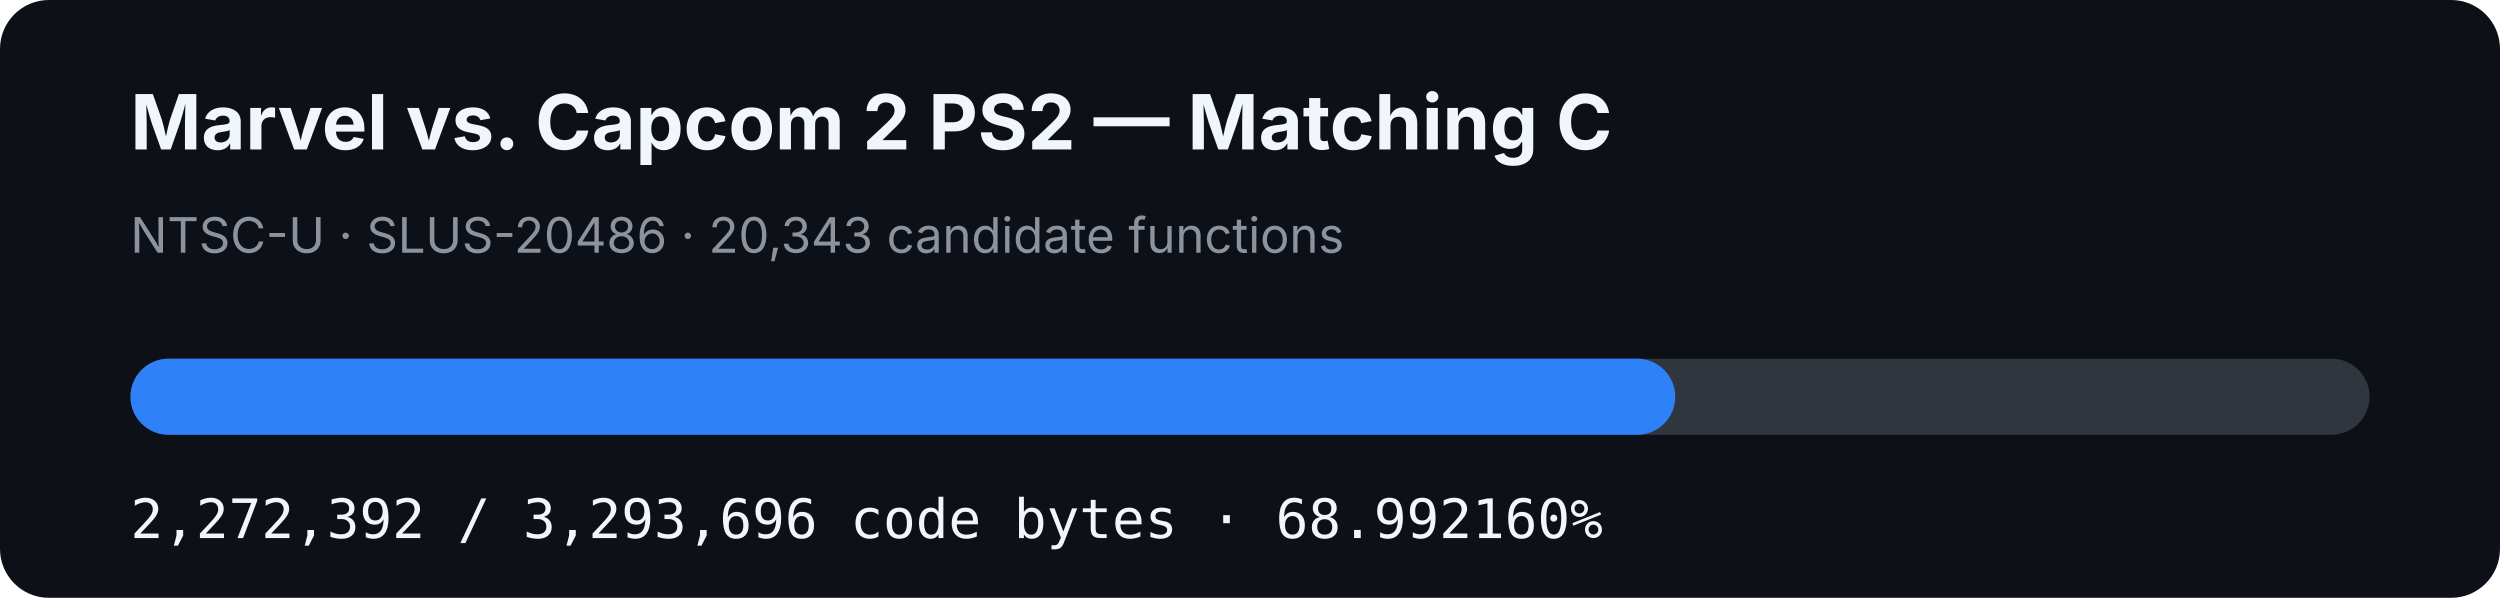
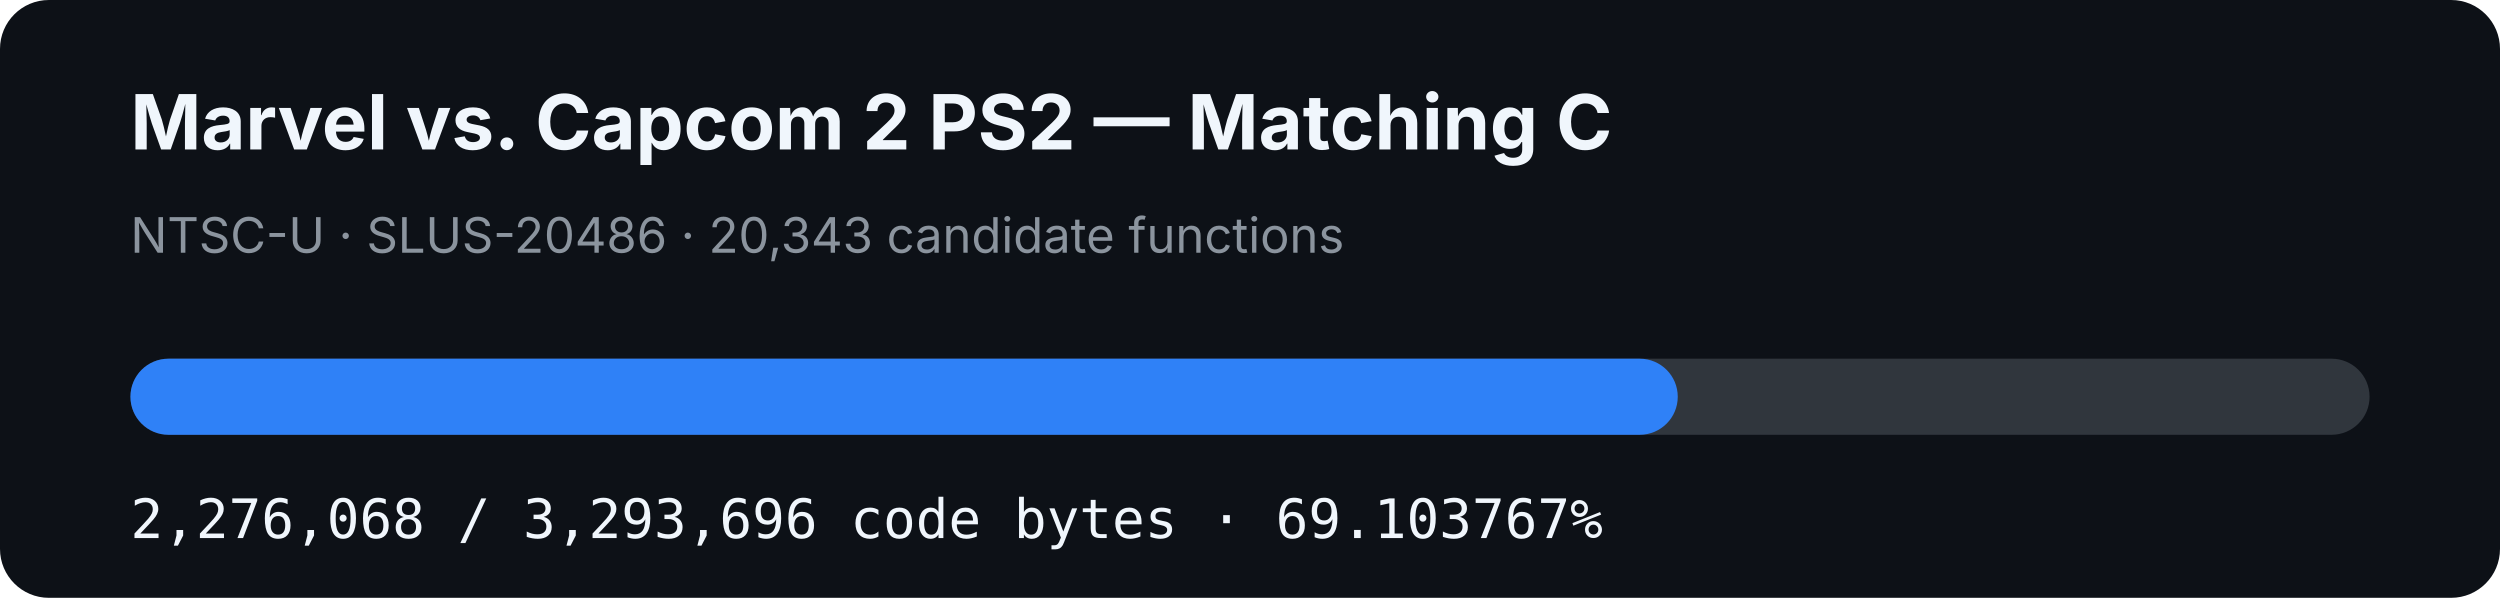
- <svg xmlns="http://www.w3.org/2000/svg" width="920" height="220" viewBox="0 0 920 220" role="img" aria-label="MVC2 PS2 matching C progress: 68.992160%">
+ <svg xmlns="http://www.w3.org/2000/svg" width="920" height="220" viewBox="0 0 920 220" role="img" aria-label="MVC2 PS2 matching C progress: 69.103767%">
  <rect width="920" height="220" rx="18" fill="#0d1117" />
  <text x="48" y="55" fill="#f0f6fc" font-family="-apple-system,BlinkMacSystemFont,Segoe UI,sans-serif" font-size="28" font-weight="700">Marvel vs. Capcom 2 PS2 — Matching C</text>
  <text x="48" y="93" fill="#8b949e" font-family="-apple-system,BlinkMacSystemFont,Segoe UI,sans-serif" font-size="18">NTSC-U · SLUS-20486 · 20,343 candidate functions</text>
  <rect x="48" y="132" width="824" height="28" rx="14" fill="#30363d" />
-   <rect x="48" y="132" width="568.495" height="28" rx="14" fill="#2f81f7" />
-   <text x="48" y="198" fill="#f0f6fc" font-family="ui-monospace,SFMono-Regular,Menlo,monospace" font-size="20">2,272,392 / 3,293,696 code bytes · 68.992160%</text>
+   <rect x="48" y="132" width="569.415" height="28" rx="14" fill="#2f81f7" />
+   <text x="48" y="198" fill="#f0f6fc" font-family="ui-monospace,SFMono-Regular,Menlo,monospace" font-size="20">2,276,068 / 3,293,696 code bytes · 69.103767%</text>
</svg>
